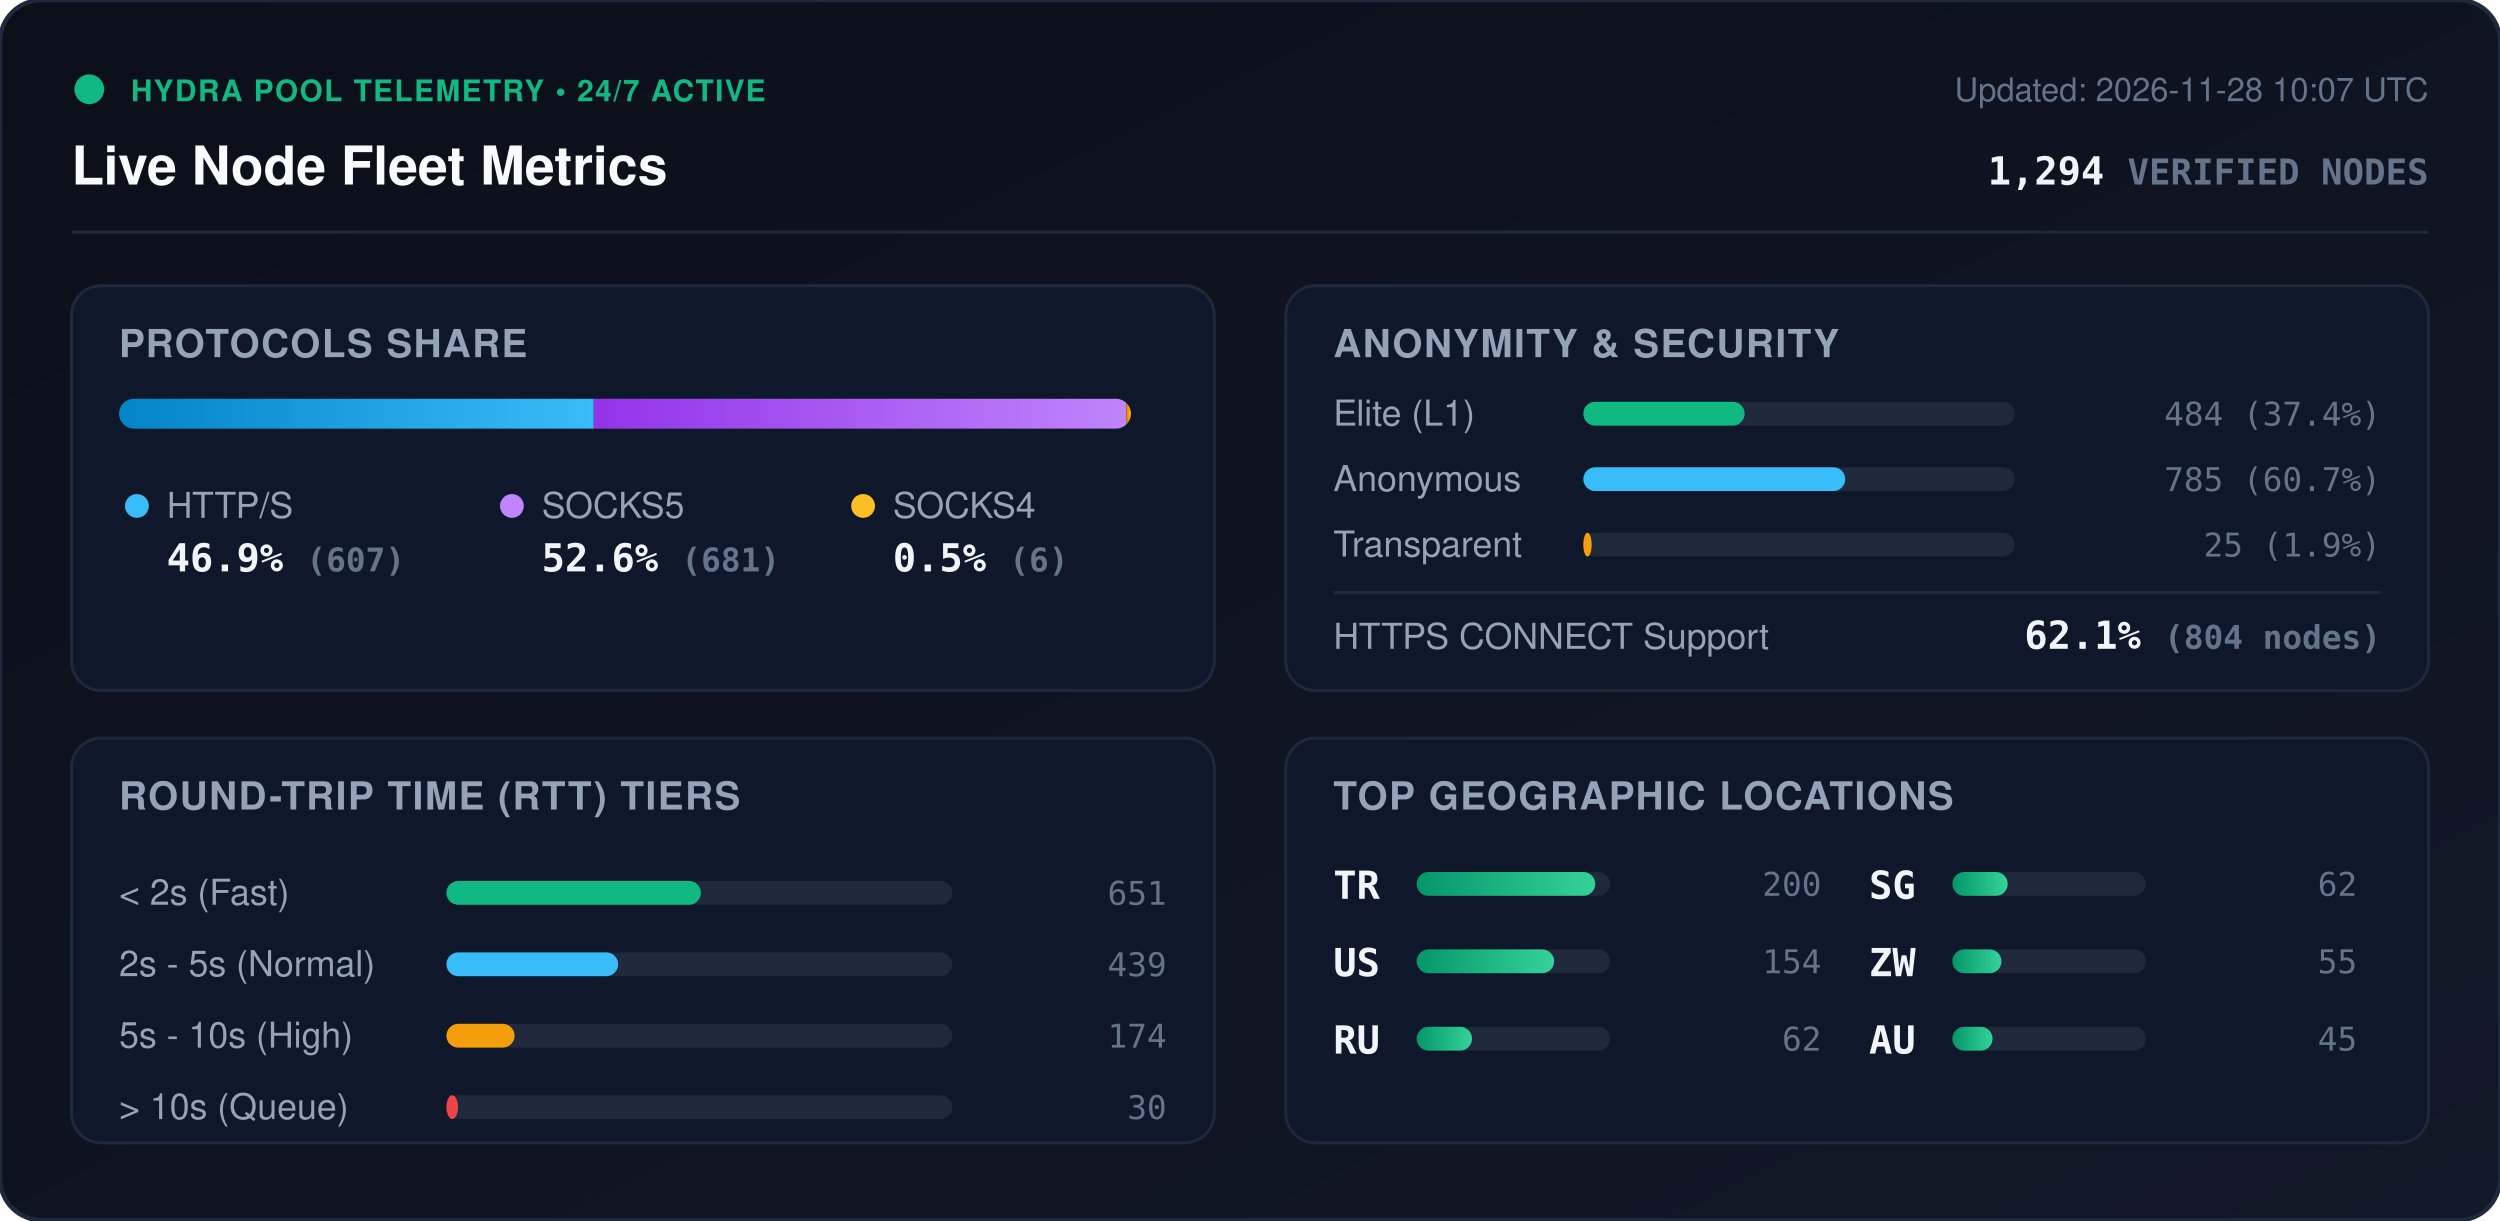
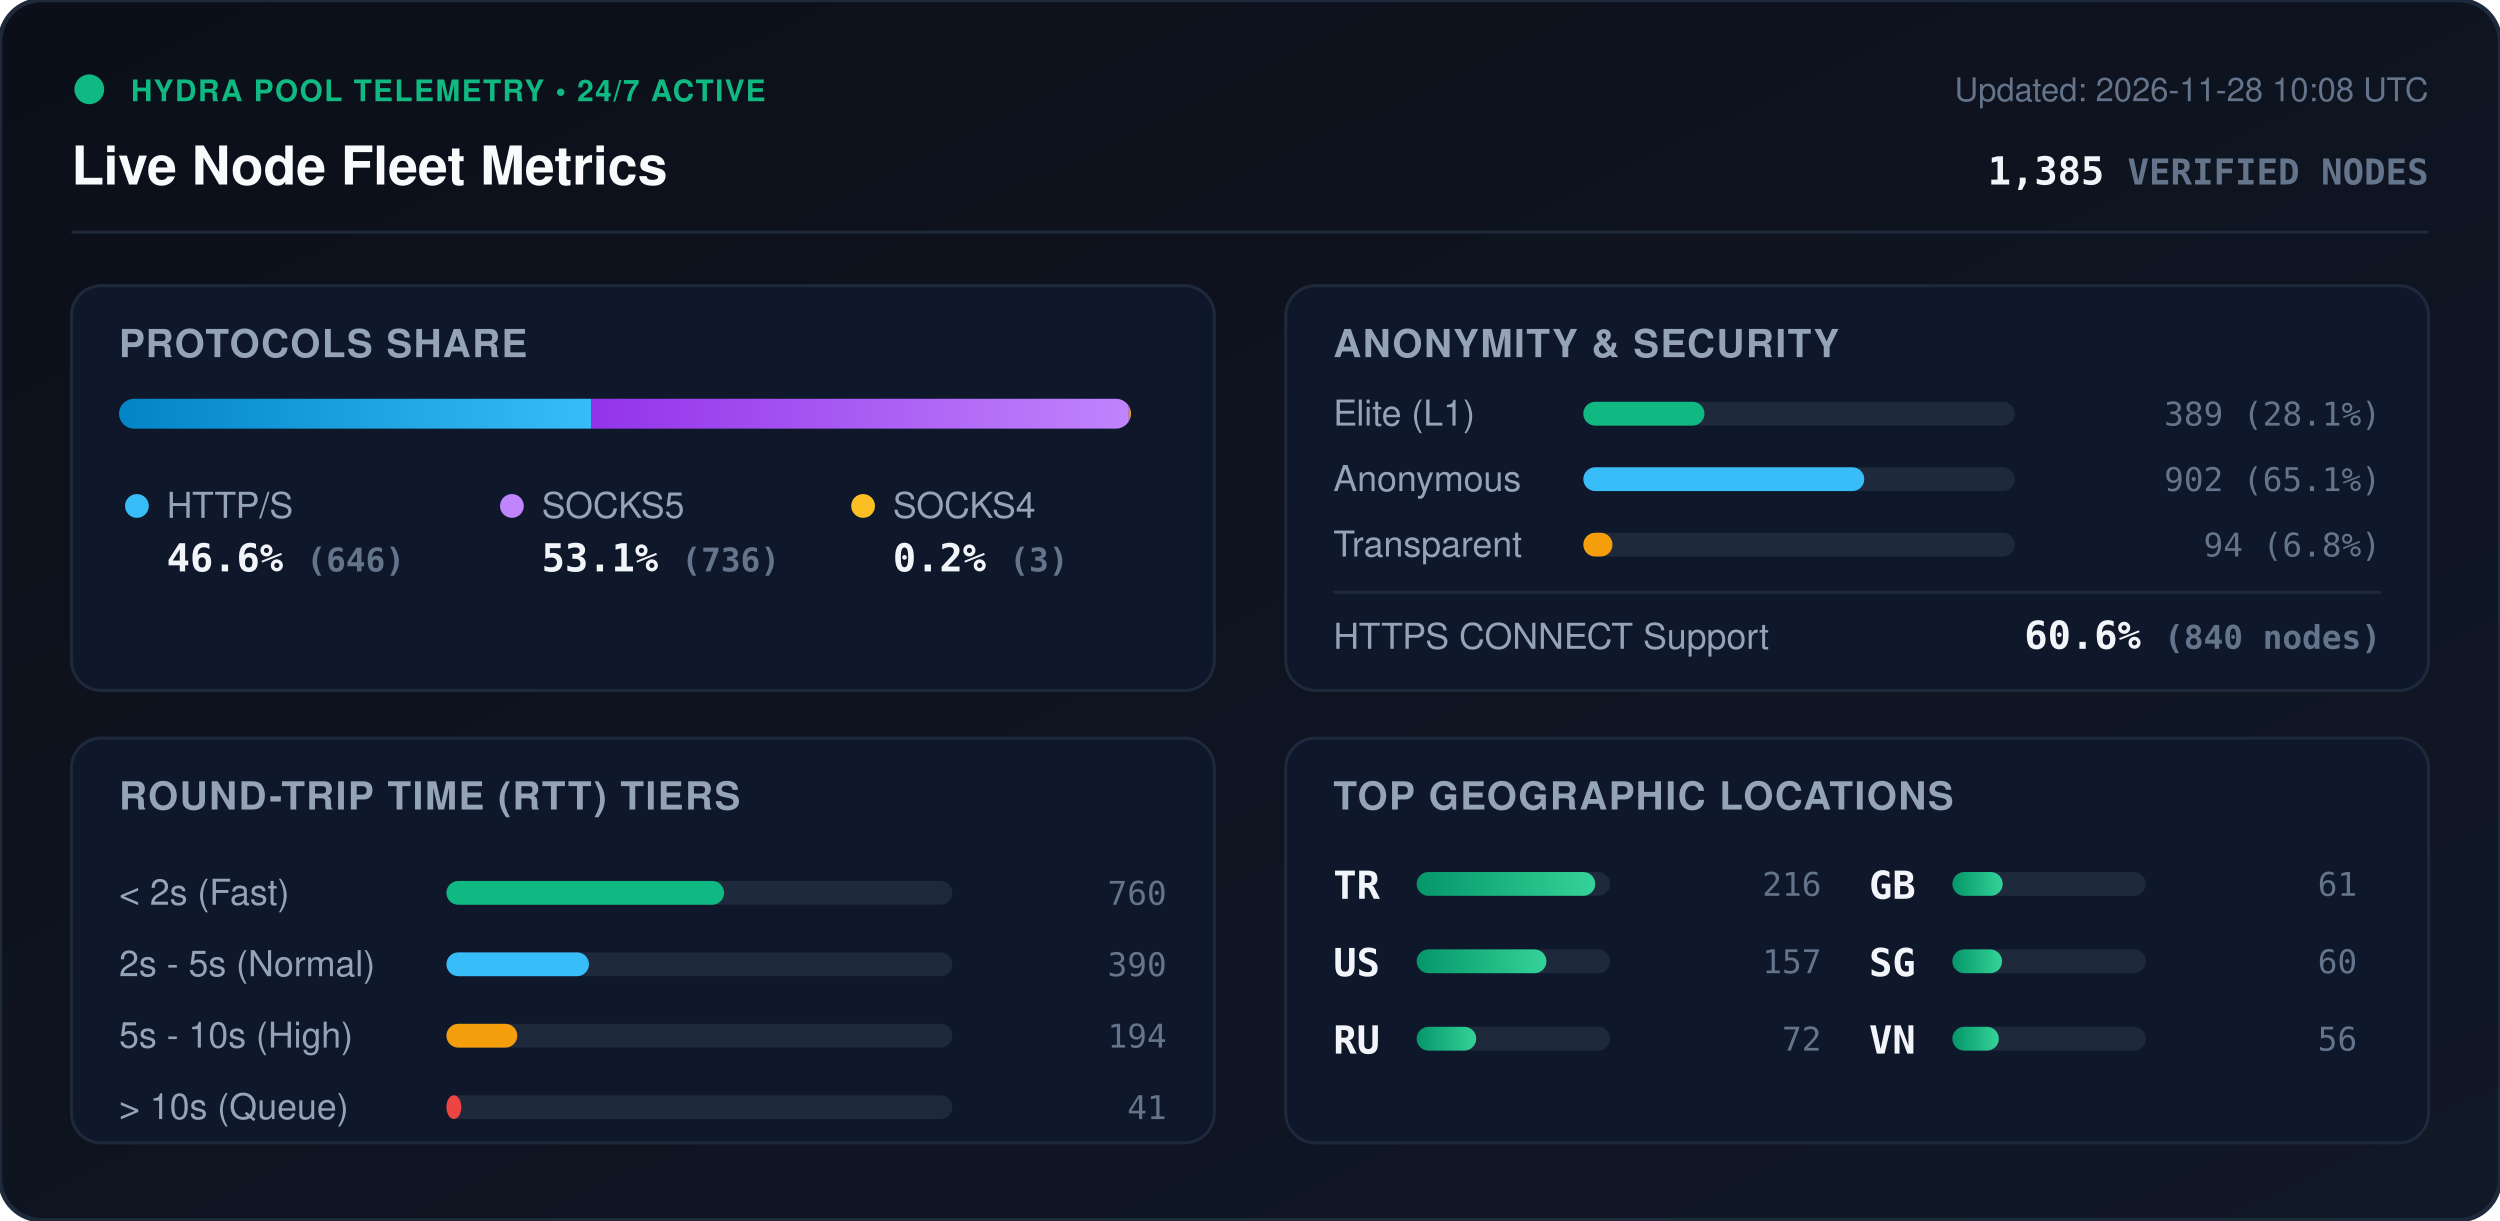
<svg xmlns="http://www.w3.org/2000/svg" viewBox="0 0 840 410" width="840" height="410" style="max-width: 100%; height: auto;">
  <defs>
    <linearGradient id="bg" x1="0%" y1="0%" x2="100%" y2="100%">
      <stop offset="0%" stop-color="#0b0f19" />
      <stop offset="100%" stop-color="#111827" />
    </linearGradient>
    <linearGradient id="bar-http" x1="0%" y1="0%" x2="100%" y2="0%">
      <stop offset="0%" stop-color="#0284c7" />
      <stop offset="100%" stop-color="#38bdf8" />
    </linearGradient>
    <linearGradient id="bar-socks5" x1="0%" y1="0%" x2="100%" y2="0%">
      <stop offset="0%" stop-color="#9333ea" />
      <stop offset="100%" stop-color="#c084fc" />
    </linearGradient>
    <linearGradient id="bar-socks4" x1="0%" y1="0%" x2="100%" y2="0%">
      <stop offset="0%" stop-color="#d97706" />
      <stop offset="100%" stop-color="#fbbf24" />
    </linearGradient>
    <linearGradient id="bar-green" x1="0%" y1="0%" x2="100%" y2="0%">
      <stop offset="0%" stop-color="#059669" />
      <stop offset="100%" stop-color="#34d399" />
    </linearGradient>
    <clipPath id="prog-track-clip">
      <rect width="340.0" height="10" rx="5" />
    </clipPath>
    <style>
      .title { font: 700 18px -apple-system, BlinkMacSystemFont, 'Segoe UI', Helvetica, Arial, sans-serif; fill: #f8fafc; }
      .sub { font: 500 11px -apple-system, BlinkMacSystemFont, 'Segoe UI', Helvetica, Arial, sans-serif; fill: #64748b; }
      .section-hdr { font: 600 13px -apple-system, BlinkMacSystemFont, 'Segoe UI', Helvetica, Arial, sans-serif; fill: #94a3b8; letter-spacing: 0.5px; }
      .metric-val { font: 700 13px -apple-system, BlinkMacSystemFont, 'Segoe UI', Helvetica, Arial, sans-serif; fill: #f1f5f9; }
      .metric-lbl { font: 500 12px -apple-system, BlinkMacSystemFont, 'Segoe UI', Helvetica, Arial, sans-serif; fill: #94a3b8; }
      .badge-txt { font: 700 10px -apple-system, BlinkMacSystemFont, 'Segoe UI', Helvetica, Arial, sans-serif; fill: #10b981; letter-spacing: 0.5px; }
      .mono { font-family: ui-monospace, SFMono-Regular, Menlo, Monaco, Consolas, monospace; }
      .pulse { animation: beacon 2s infinite ease-in-out; }
      @keyframes beacon { 0%, 100% { opacity: 1; } 50% { opacity: 0.35; } }
    </style>
  </defs>
  <rect width="840" height="410" rx="14" fill="url(#bg)" stroke="#1e293b" stroke-width="1.5" />
  <g transform="translate(24, 24)">
    <circle cx="6" cy="6" r="5" fill="#10b981" class="pulse" />
    <text x="20" y="10" class="badge-txt">HYDRA POOL TELEMETRY • 24/7 ACTIVE</text>
    <text x="0" y="38" class="title">Live Node Fleet Metrics</text>
-     <text x="792" y="10" text-anchor="end" class="sub">Updated: 2026-11-28 10:07 UTC</text>
-     <text x="792" y="38" text-anchor="end" class="metric-val mono" fill="#38bdf8">1,294 <tspan font-size="12" fill="#64748b">VERIFIED NODES</tspan>
+     <text x="792" y="10" text-anchor="end" class="sub">Updated: 2026-11-28 10:08 UTC</text>
+     <text x="792" y="38" text-anchor="end" class="metric-val mono" fill="#38bdf8">1,385 <tspan font-size="12" fill="#64748b">VERIFIED NODES</tspan>
    </text>
  </g>
  <line x1="24" y1="78" x2="816" y2="78" stroke="#1e293b" stroke-width="1" />
  <g transform="translate(24, 96)">
    <rect width="384" height="136" rx="10" fill="#0f172a" stroke="#1e293b" />
    <text x="16" y="24" class="section-hdr">PROTOCOLS SHARE</text>
    <g transform="translate(16, 38)">
      <rect width="340.0" height="10" rx="5" fill="#1e293b" />
      <g clip-path="url(#prog-track-clip)">
-         <rect x="0" width="159.5" height="10" fill="url(#bar-http)" />
-         <rect x="159.5" width="178.9" height="10" fill="url(#bar-socks5)" />
-         <rect x="338.4" width="1.6" height="10" fill="url(#bar-socks4)" />
+         <rect x="0" width="158.6" height="10" fill="url(#bar-http)" />
+         <rect x="158.6" width="180.7" height="10" fill="url(#bar-socks5)" />
+         <rect x="339.3" width="0.7" height="10" fill="url(#bar-socks4)" />
      </g>
    </g>
    <g transform="translate(16, 68)">
      <circle cx="6" cy="6" r="4" fill="#38bdf8" />
      <text x="16" y="10" class="metric-lbl">HTTP/S</text>
-       <text x="16" y="28" class="metric-val mono">46.9% <tspan font-size="11" fill="#64748b">(607)</tspan>
+       <text x="16" y="28" class="metric-val mono">46.6% <tspan font-size="11" fill="#64748b">(646)</tspan>
      </text>
      <circle cx="132" cy="6" r="4" fill="#c084fc" />
      <text x="142" y="10" class="metric-lbl">SOCKS5</text>
-       <text x="142" y="28" class="metric-val mono">52.6% <tspan font-size="11" fill="#64748b">(681)</tspan>
+       <text x="142" y="28" class="metric-val mono">53.1% <tspan font-size="11" fill="#64748b">(736)</tspan>
      </text>
      <circle cx="250" cy="6" r="4" fill="#fbbf24" />
      <text x="260" y="10" class="metric-lbl">SOCKS4</text>
-       <text x="260" y="28" class="metric-val mono">0.5% <tspan font-size="11" fill="#64748b">(6)</tspan>
+       <text x="260" y="28" class="metric-val mono">0.2% <tspan font-size="11" fill="#64748b">(3)</tspan>
      </text>
    </g>
  </g>
  <g transform="translate(432, 96)">
    <rect width="384" height="136" rx="10" fill="#0f172a" stroke="#1e293b" />
    <text x="16" y="24" class="section-hdr">ANONYMITY &amp; SECURITY</text>
    <text x="16" y="47" class="metric-lbl">Elite (L1)</text>
    <rect x="100" y="39" width="145.0" height="8" rx="4" fill="#1e293b" />
-     <rect x="100" y="39" width="54.2" height="8" rx="4" fill="#10b981" />
-     <text x="368" y="47" text-anchor="end" class="mono sub" fill="#e2e8f0">484 (37.4%)</text>
+     <rect x="100" y="39" width="40.7" height="8" rx="4" fill="#10b981" />
+     <text x="368" y="47" text-anchor="end" class="mono sub" fill="#e2e8f0">389 (28.1%)</text>
    <text x="16" y="69" class="metric-lbl">Anonymous</text>
    <rect x="100" y="61" width="145.0" height="8" rx="4" fill="#1e293b" />
-     <rect x="100" y="61" width="88.0" height="8" rx="4" fill="#38bdf8" />
-     <text x="368" y="69" text-anchor="end" class="mono sub" fill="#e2e8f0">785 (60.7%)</text>
+     <rect x="100" y="61" width="94.4" height="8" rx="4" fill="#38bdf8" />
+     <text x="368" y="69" text-anchor="end" class="mono sub" fill="#e2e8f0">902 (65.1%)</text>
    <text x="16" y="91" class="metric-lbl">Transparent</text>
    <rect x="100" y="83" width="145.0" height="8" rx="4" fill="#1e293b" />
-     <rect x="100" y="83" width="2.8" height="8" rx="4" fill="#f59e0b" />
-     <text x="368" y="91" text-anchor="end" class="mono sub" fill="#e2e8f0">25 (1.9%)</text>
+     <rect x="100" y="83" width="9.8" height="8" rx="4" fill="#f59e0b" />
+     <text x="368" y="91" text-anchor="end" class="mono sub" fill="#e2e8f0">94 (6.8%)</text>
    <line x1="16" y1="103" x2="368" y2="103" stroke="#1e293b" stroke-width="1" />
    <text x="16" y="122" class="metric-lbl">HTTPS CONNECT Support</text>
-     <text x="368" y="122" text-anchor="end" class="metric-val mono" fill="#34d399">62.1% <tspan font-size="11" fill="#64748b">(804 nodes)</tspan>
+     <text x="368" y="122" text-anchor="end" class="metric-val mono" fill="#34d399">60.6% <tspan font-size="11" fill="#64748b">(840 nodes)</tspan>
    </text>
  </g>
  <g transform="translate(24, 248)">
    <rect width="384" height="136" rx="10" fill="#0f172a" stroke="#1e293b" />
    <text x="16" y="24" class="section-hdr">ROUND-TRIP TIME (RTT) TIERS</text>
    <g transform="translate(16, 42)">
      <text x="0" y="14" class="metric-lbl">&lt; 2s (Fast)</text>
      <rect x="110" y="6" width="170" height="8" rx="4" fill="#1e293b" />
-       <rect x="110" y="6" width="85.5" height="8" rx="4" fill="#10b981" />
-       <text x="352" y="14" text-anchor="end" class="mono sub">651</text>
+       <rect x="110" y="6" width="93.3" height="8" rx="4" fill="#10b981" />
+       <text x="352" y="14" text-anchor="end" class="mono sub">760</text>
      <text x="0" y="38" class="metric-lbl">2s - 5s (Normal)</text>
      <rect x="110" y="30" width="170" height="8" rx="4" fill="#1e293b" />
-       <rect x="110" y="30" width="57.7" height="8" rx="4" fill="#38bdf8" />
-       <text x="352" y="38" text-anchor="end" class="mono sub">439</text>
+       <rect x="110" y="30" width="47.9" height="8" rx="4" fill="#38bdf8" />
+       <text x="352" y="38" text-anchor="end" class="mono sub">390</text>
      <text x="0" y="62" class="metric-lbl">5s - 10s (High)</text>
      <rect x="110" y="54" width="170" height="8" rx="4" fill="#1e293b" />
-       <rect x="110" y="54" width="22.9" height="8" rx="4" fill="#f59e0b" />
-       <text x="352" y="62" text-anchor="end" class="mono sub">174</text>
+       <rect x="110" y="54" width="23.8" height="8" rx="4" fill="#f59e0b" />
+       <text x="352" y="62" text-anchor="end" class="mono sub">194</text>
      <text x="0" y="86" class="metric-lbl">&gt; 10s (Queue)</text>
      <rect x="110" y="78" width="170" height="8" rx="4" fill="#1e293b" />
-       <rect x="110" y="78" width="3.9" height="8" rx="4" fill="#ef4444" />
-       <text x="352" y="86" text-anchor="end" class="mono sub">30</text>
+       <rect x="110" y="78" width="5.0" height="8" rx="4" fill="#ef4444" />
+       <text x="352" y="86" text-anchor="end" class="mono sub">41</text>
    </g>
  </g>
  <g transform="translate(432, 248)">
    <rect width="384" height="136" rx="10" fill="#0f172a" stroke="#1e293b" />
    <text x="16" y="24" class="section-hdr">TOP GEOGRAPHIC LOCATIONS</text>
    <g transform="translate(16, 42)">
      <g transform="translate(0, 0)">
        <text x="0" y="12" class="mono metric-val" font-size="12">TR</text>
        <rect x="28" y="3" width="65" height="8" rx="4" fill="#1e293b" />
        <rect x="28" y="3" width="60.0" height="8" rx="4" fill="url(#bar-green)" />
-         <text x="164" y="11" text-anchor="end" class="mono sub">200</text>
+         <text x="164" y="11" text-anchor="end" class="mono sub">216</text>
      </g>
      <g transform="translate(0, 26)">
        <text x="0" y="12" class="mono metric-val" font-size="12">US</text>
        <rect x="28" y="3" width="65" height="8" rx="4" fill="#1e293b" />
-         <rect x="28" y="3" width="46.2" height="8" rx="4" fill="url(#bar-green)" />
-         <text x="164" y="11" text-anchor="end" class="mono sub">154</text>
+         <rect x="28" y="3" width="43.6" height="8" rx="4" fill="url(#bar-green)" />
+         <text x="164" y="11" text-anchor="end" class="mono sub">157</text>
      </g>
      <g transform="translate(0, 52)">
        <text x="0" y="12" class="mono metric-val" font-size="12">RU</text>
        <rect x="28" y="3" width="65" height="8" rx="4" fill="#1e293b" />
-         <rect x="28" y="3" width="18.6" height="8" rx="4" fill="url(#bar-green)" />
-         <text x="164" y="11" text-anchor="end" class="mono sub">62</text>
+         <rect x="28" y="3" width="20.0" height="8" rx="4" fill="url(#bar-green)" />
+         <text x="164" y="11" text-anchor="end" class="mono sub">72</text>
      </g>
      <g transform="translate(180, 0)">
+         <text x="0" y="12" class="mono metric-val" font-size="12">GB</text>
+         <rect x="28" y="3" width="65" height="8" rx="4" fill="#1e293b" />
+         <rect x="28" y="3" width="16.9" height="8" rx="4" fill="url(#bar-green)" />
+         <text x="164" y="11" text-anchor="end" class="mono sub">61</text>
+       </g>
+       <g transform="translate(180, 26)">
        <text x="0" y="12" class="mono metric-val" font-size="12">SG</text>
        <rect x="28" y="3" width="65" height="8" rx="4" fill="#1e293b" />
-         <rect x="28" y="3" width="18.6" height="8" rx="4" fill="url(#bar-green)" />
-         <text x="164" y="11" text-anchor="end" class="mono sub">62</text>
-       </g>
-       <g transform="translate(180, 26)">
-         <text x="0" y="12" class="mono metric-val" font-size="12">ZW</text>
-         <rect x="28" y="3" width="65" height="8" rx="4" fill="#1e293b" />
-         <rect x="28" y="3" width="16.5" height="8" rx="4" fill="url(#bar-green)" />
-         <text x="164" y="11" text-anchor="end" class="mono sub">55</text>
+         <rect x="28" y="3" width="16.7" height="8" rx="4" fill="url(#bar-green)" />
+         <text x="164" y="11" text-anchor="end" class="mono sub">60</text>
      </g>
      <g transform="translate(180, 52)">
-         <text x="0" y="12" class="mono metric-val" font-size="12">AU</text>
+         <text x="0" y="12" class="mono metric-val" font-size="12">VN</text>
        <rect x="28" y="3" width="65" height="8" rx="4" fill="#1e293b" />
-         <rect x="28" y="3" width="13.5" height="8" rx="4" fill="url(#bar-green)" />
-         <text x="164" y="11" text-anchor="end" class="mono sub">45</text>
+         <rect x="28" y="3" width="15.6" height="8" rx="4" fill="url(#bar-green)" />
+         <text x="164" y="11" text-anchor="end" class="mono sub">56</text>
      </g>
    </g>
  </g>
</svg>
